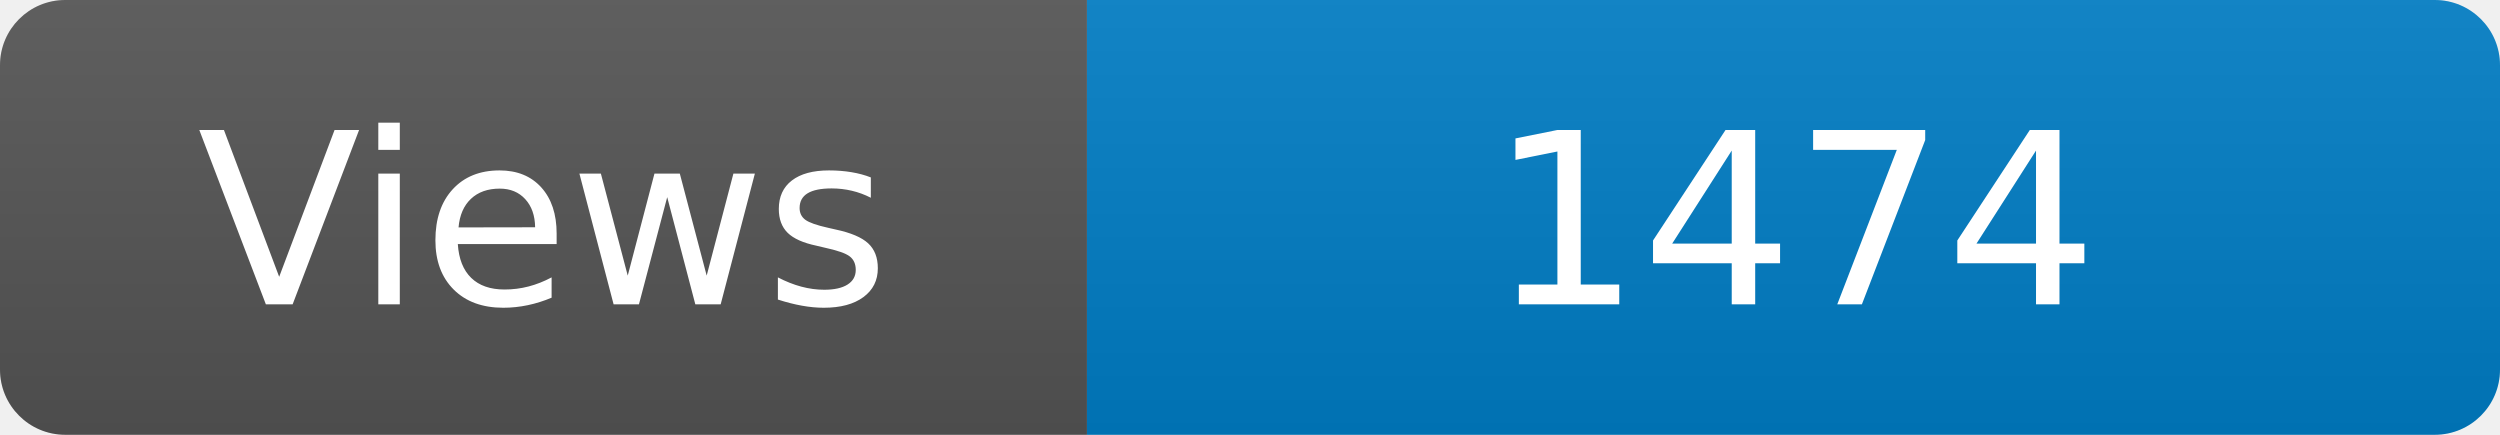
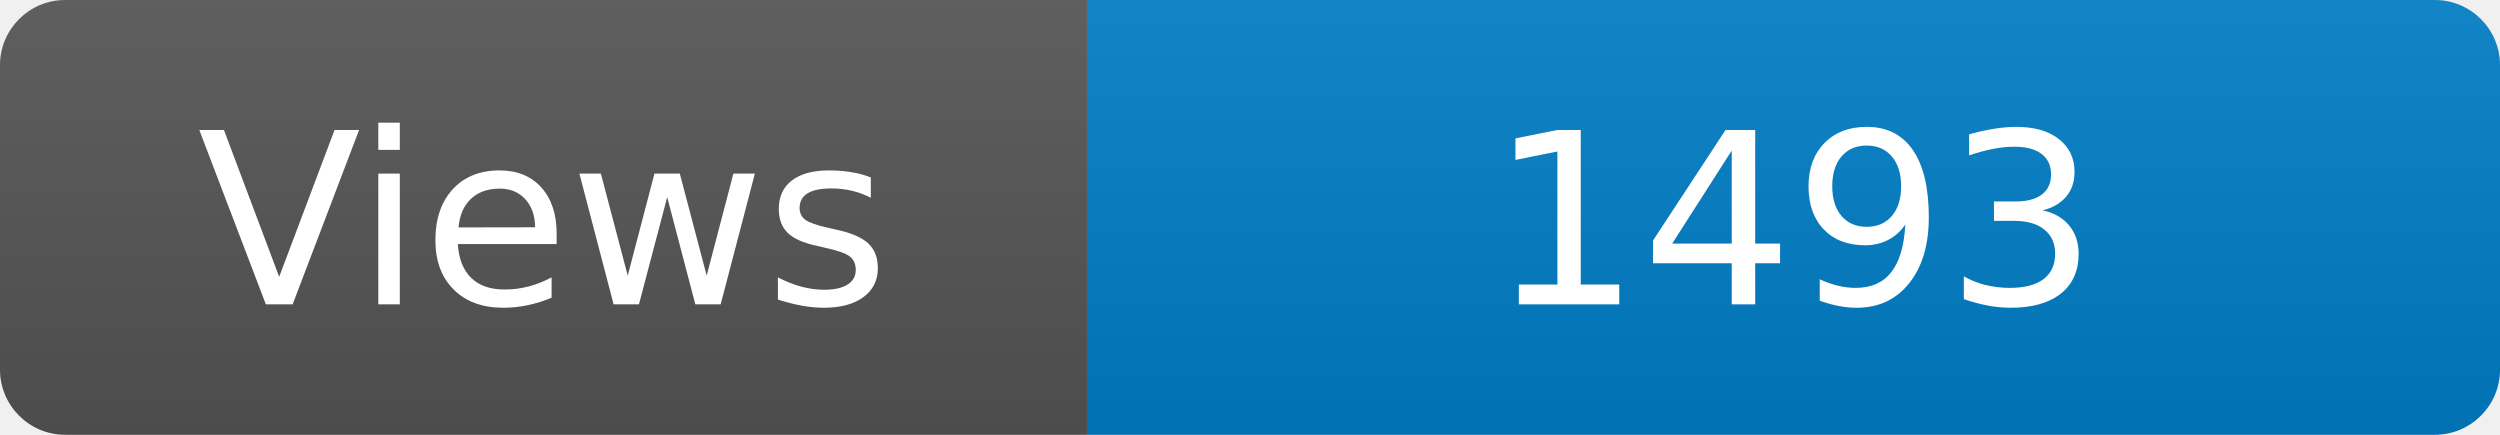
<svg xmlns="http://www.w3.org/2000/svg" width="115" height="20" role="img" aria-label="Maintained?: yes">
  <linearGradient id="s" x2="0" y2="100%">
    <stop offset="0" stop-color="#bbb" stop-opacity=".1" />
    <stop offset="1" stop-opacity=".1" />
  </linearGradient>
  <clipPath id="r">
    <rect width="115" height="20" rx="3" fill="#fff" />
  </clipPath>
  <g clip-path="url(#r)">
    <rect width="50" height="20" fill="#555" />
    <rect x="50" width="160" height="20" fill="#007ec6" />
    <rect width="115" height="20" fill="url(#s)" />
  </g>
  <g fill="#fff" text-anchor="middle" font-family="Verdana,Geneva,DejaVu Sans,sans-serif" font-size="110">
    <text x="250" y="140" transform="scale(.1)" fill="#fff">Views</text>
-     <text x="825" y="140" transform="scale(.1)" fill="#fff">1474</text>
+     <text x="825" y="140" transform="scale(.1)" fill="#fff">1493</text>
  </g>
</svg>
